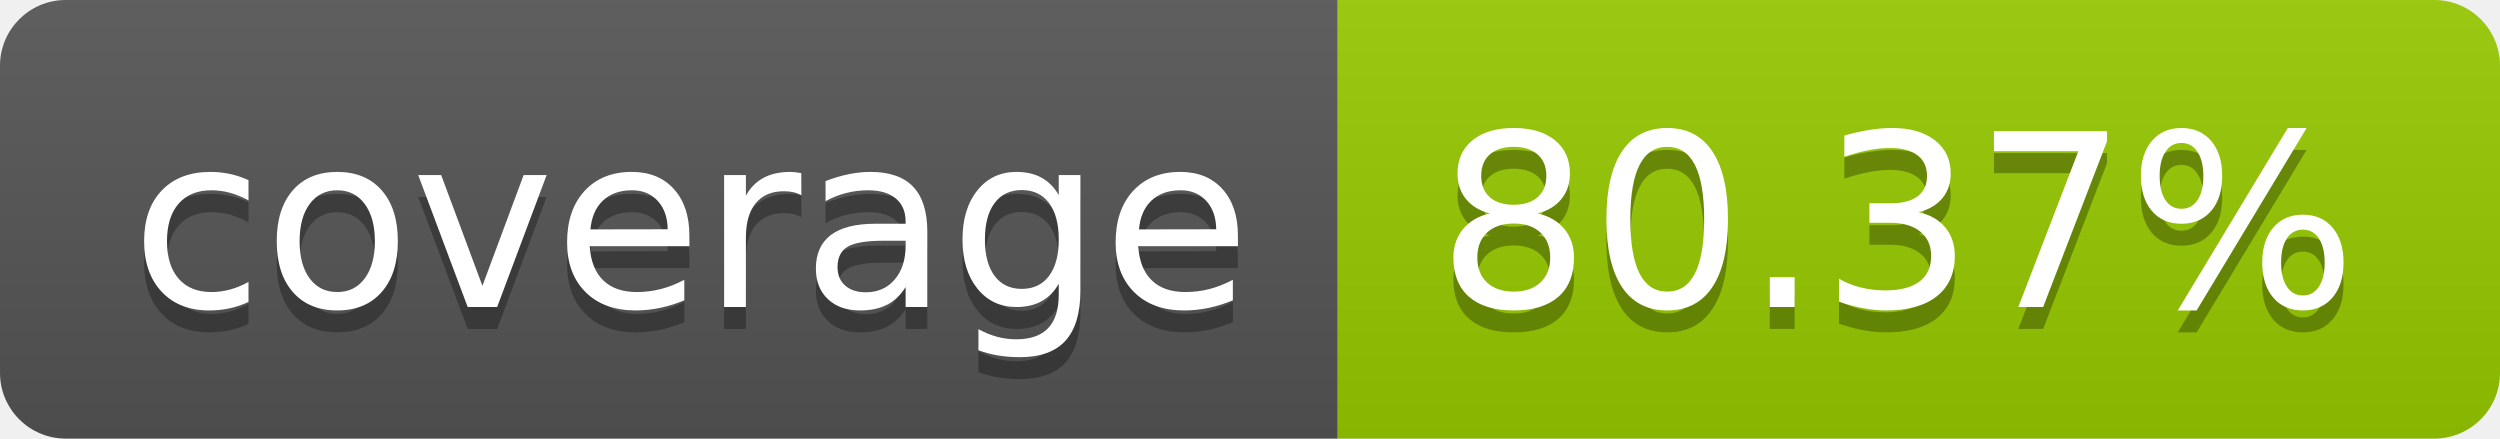
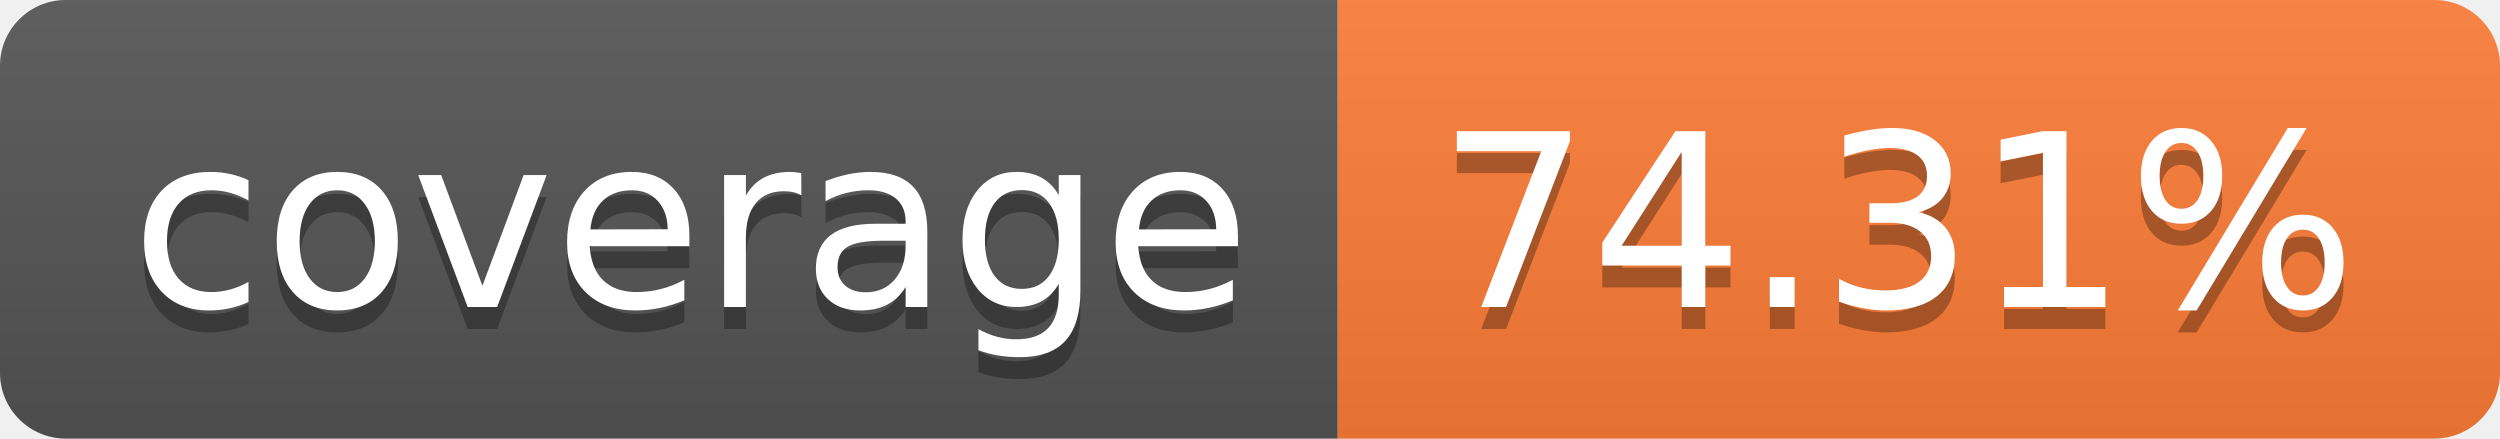
- <svg xmlns="http://www.w3.org/2000/svg" width="114" height="20" role="img" aria-label="coverage: 80.37%">
+ <svg xmlns="http://www.w3.org/2000/svg" width="114" height="20" role="img" aria-label="coverage: 74.31%">
  <linearGradient id="s" x2="0" y2="100%">
    <stop offset="0" stop-color="#bbb" stop-opacity=".1" />
    <stop offset="1" stop-opacity=".1" />
  </linearGradient>
  <clipPath id="r">
    <rect width="114" height="20" rx="3" fill="#fff" />
  </clipPath>
  <g clip-path="url(#r)">
    <rect width="61" height="20" fill="#555" />
-     <rect x="61" width="53" height="20" fill="#97ca00" />
+     <rect x="61" width="53" height="20" fill="#fe7d37" />
    <rect width="114" height="20" fill="url(#s)" />
  </g>
  <g fill="#fff" text-anchor="middle" font-family="Verdana,Geneva,DejaVu Sans,sans-serif" text-rendering="geometricPrecision" font-size="110">
    <text aria-hidden="true" x="315" y="150" fill="#010101" fill-opacity=".3" transform="scale(.1)" textLength="510">coverage</text>
    <text x="315" y="140" transform="scale(.1)" fill="#fff" textLength="510">coverage</text>
-     <text aria-hidden="true" x="865" y="150" fill="#010101" fill-opacity=".3" transform="scale(.1)" textLength="430">80.37%</text>
-     <text x="865" y="140" transform="scale(.1)" fill="#fff" textLength="430">80.37%</text>
+     <text aria-hidden="true" x="865" y="150" fill="#010101" fill-opacity=".3" transform="scale(.1)" textLength="430">74.31%</text>
+     <text x="865" y="140" transform="scale(.1)" fill="#fff" textLength="430">74.31%</text>
  </g>
</svg>
